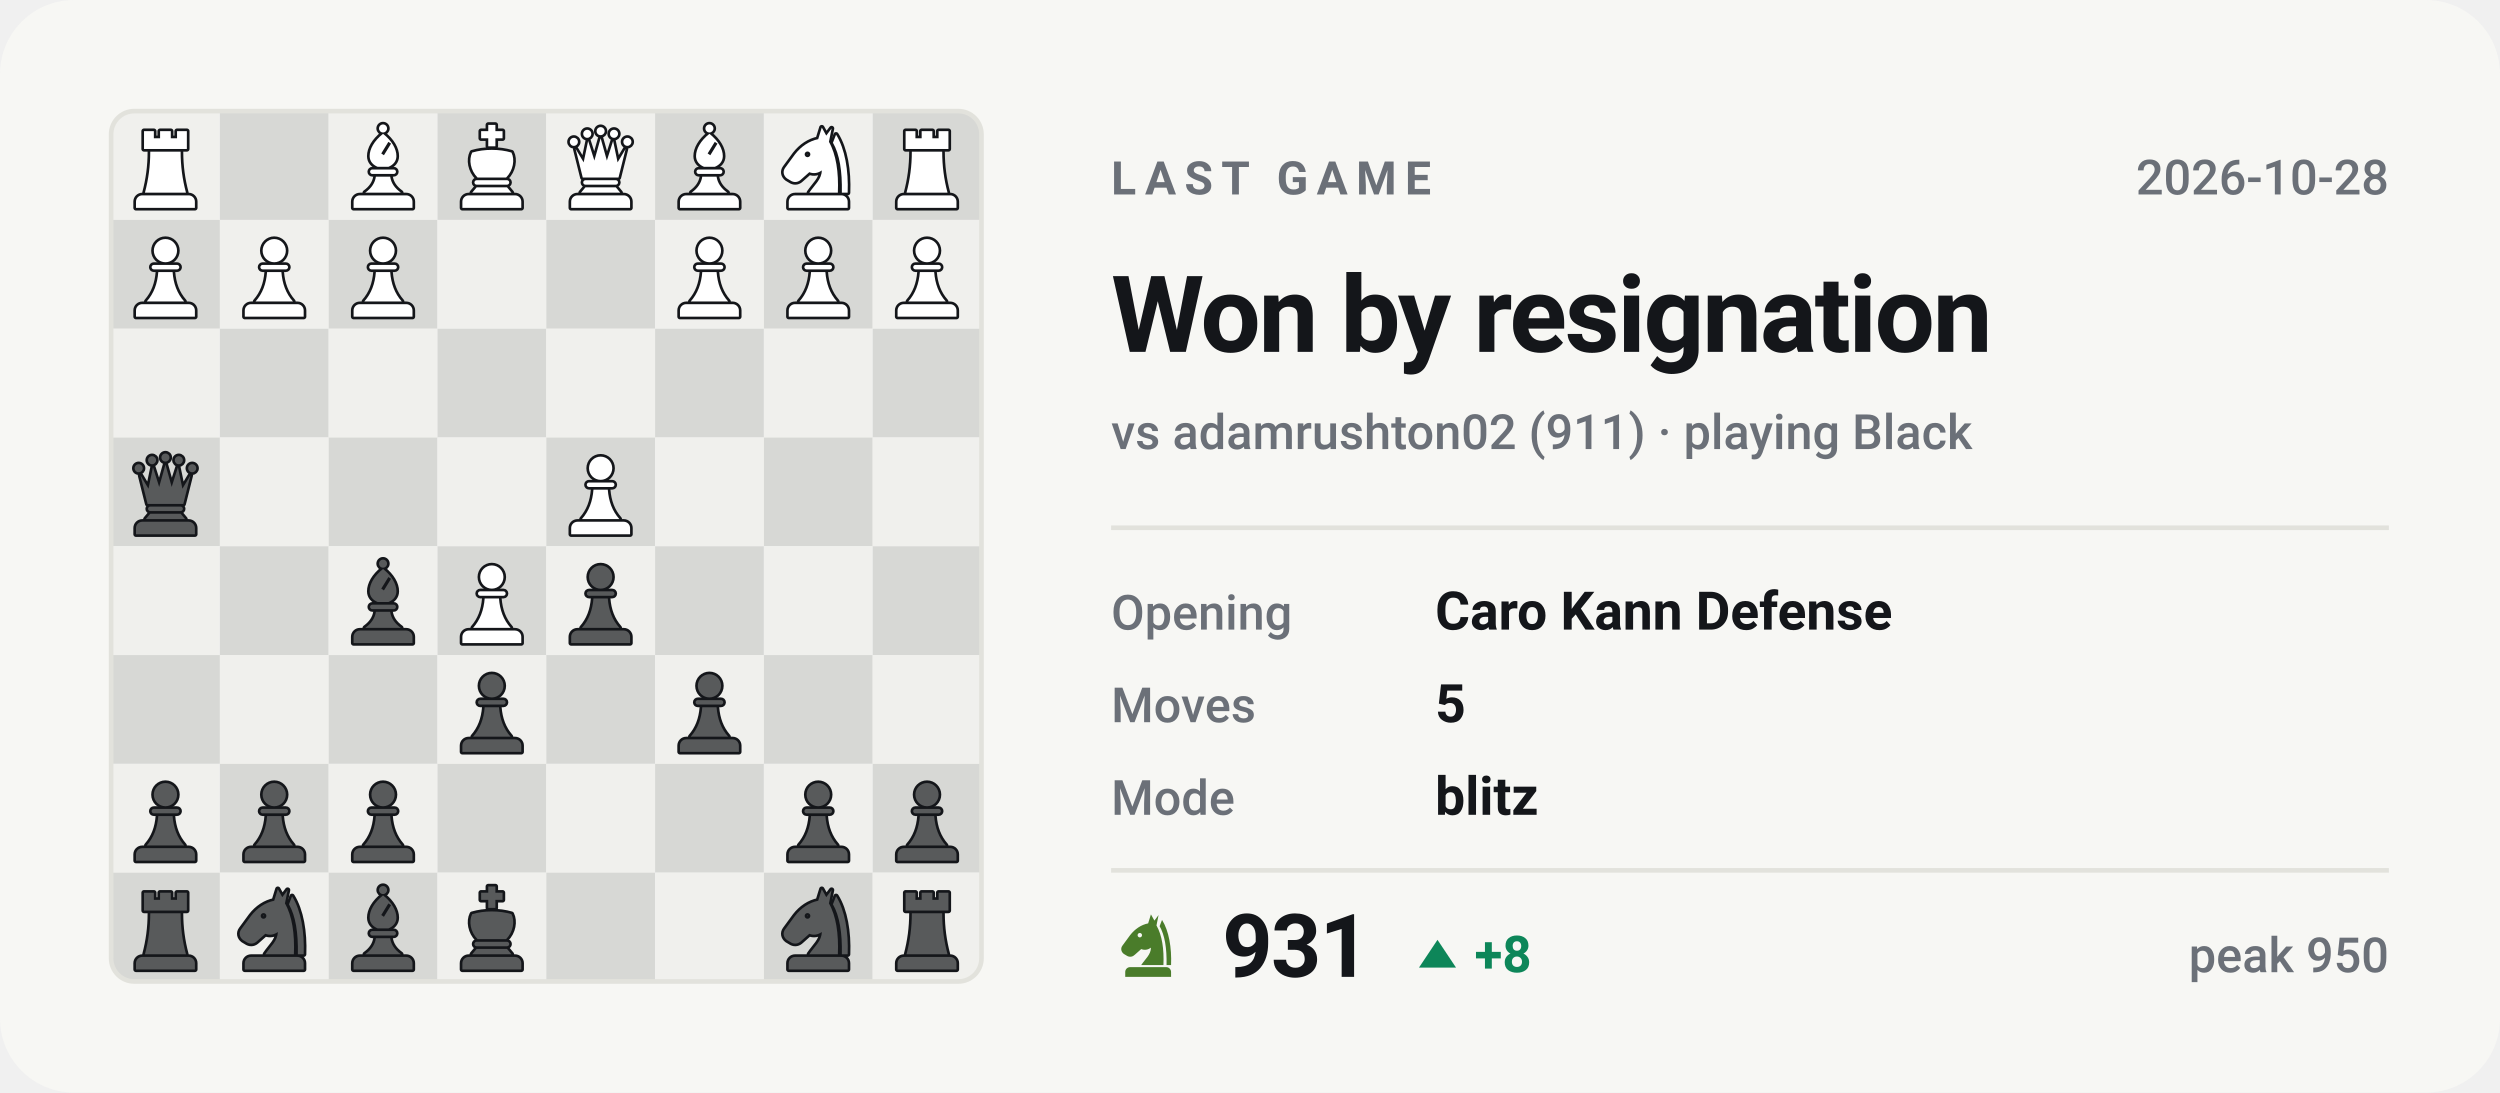
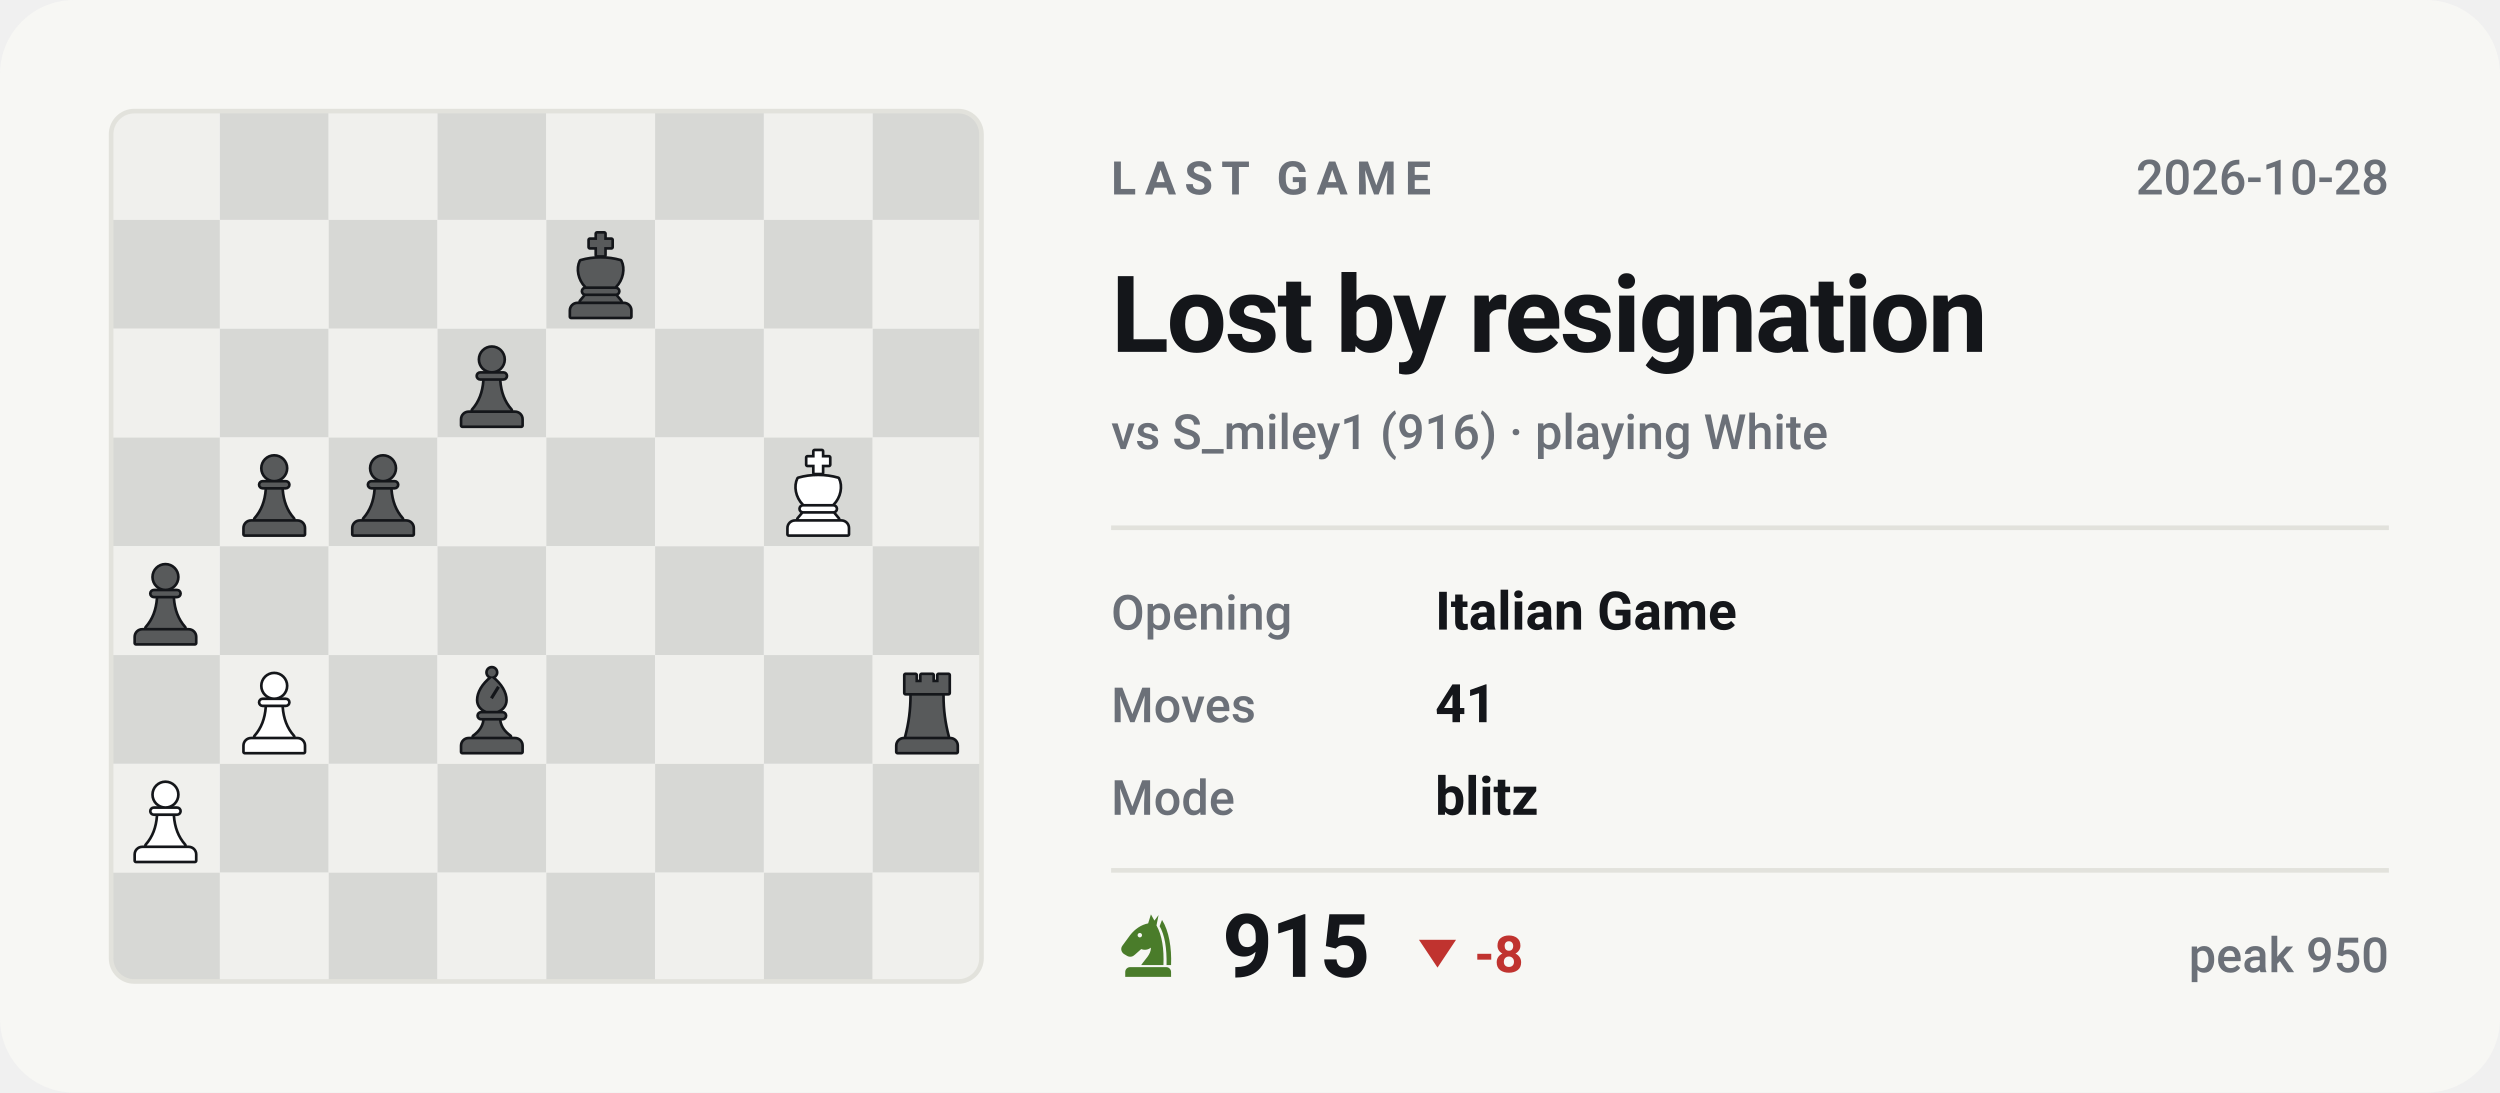
- <svg xmlns="http://www.w3.org/2000/svg" viewBox="0 0 540 236" width="540" height="236" role="img" aria-label="Last Chess.com game of bappozl: Won by resignation against adamrushton02">
+ <svg xmlns="http://www.w3.org/2000/svg" viewBox="0 0 540 236" width="540" height="236" role="img" aria-label="Last Chess.com game of bappozl: Lost by resignation against S_miley1">
  <style>svg{font-family:-apple-system,BlinkMacSystemFont,'Segoe UI',Roboto,'Helvetica Neue',Arial,sans-serif}text{fill:#14161a;white-space:pre}.bg{fill:#f7f7f4}.acc{fill:#4a7c2a}.win{fill:#0d8659}.draw{fill:#7c7f85}.loss{fill:#c0332f}.lbl{font-size:10px;font-weight:600;letter-spacing:.18em;fill:#6b7078}.cap{font-size:10.5px;font-weight:500;fill:#6b7078}.num{font-family:-apple-system,BlinkMacSystemFont,'Segoe UI',Roboto,'Helvetica Neue',Arial,sans-serif;font-weight:700;letter-spacing:-.02em}.tick{font-size:9px;font-weight:500;fill:#6b7078;opacity:.75}.dl{font-size:10px;font-weight:600}.rule{stroke:#e2e2dc;stroke-width:1;fill:none}.grid{stroke:#e2e2dc;stroke-width:1;fill:none;opacity:.7}.ln{fill:none;stroke:#4a7c2a;stroke-width:2;stroke-linecap:round;stroke-linejoin:round}.ring{stroke:#f7f7f4;stroke-width:2}.hollow{fill:none;stroke-width:1.5}.sq{fill:#14161a;opacity:.035}</style>
  <rect class="bg" width="540" height="236" rx="16" />
  <clipPath id="bd">
    <rect x="24" y="24" width="188" height="188" rx="5" />
  </clipPath>
  <g clip-path="url(#bd)">
    <rect x="24.0" y="24.0" width="23.5" height="23.5" fill="#f0f0ed" />
    <rect x="47.5" y="24.0" width="23.5" height="23.5" fill="#d7d8d5" />
    <rect x="71.0" y="24.0" width="23.5" height="23.5" fill="#f0f0ed" />
    <rect x="94.5" y="24.0" width="23.5" height="23.5" fill="#d7d8d5" />
    <rect x="118.0" y="24.0" width="23.5" height="23.5" fill="#f0f0ed" />
    <rect x="141.5" y="24.0" width="23.5" height="23.5" fill="#d7d8d5" />
    <rect x="165.0" y="24.0" width="23.5" height="23.5" fill="#f0f0ed" />
    <rect x="188.5" y="24.0" width="23.5" height="23.5" fill="#d7d8d5" />
    <rect x="24.0" y="47.5" width="23.5" height="23.5" fill="#d7d8d5" />
    <rect x="47.5" y="47.5" width="23.5" height="23.5" fill="#f0f0ed" />
    <rect x="71.0" y="47.5" width="23.5" height="23.5" fill="#d7d8d5" />
    <rect x="94.5" y="47.5" width="23.5" height="23.5" fill="#f0f0ed" />
    <rect x="118.0" y="47.5" width="23.5" height="23.5" fill="#d7d8d5" />
    <rect x="141.5" y="47.5" width="23.5" height="23.5" fill="#f0f0ed" />
    <rect x="165.0" y="47.5" width="23.5" height="23.5" fill="#d7d8d5" />
    <rect x="188.5" y="47.5" width="23.5" height="23.5" fill="#f0f0ed" />
    <rect x="24.0" y="71.0" width="23.5" height="23.5" fill="#f0f0ed" />
    <rect x="47.5" y="71.0" width="23.5" height="23.5" fill="#d7d8d5" />
    <rect x="71.0" y="71.0" width="23.5" height="23.5" fill="#f0f0ed" />
    <rect x="94.5" y="71.0" width="23.5" height="23.5" fill="#d7d8d5" />
    <rect x="118.0" y="71.0" width="23.5" height="23.5" fill="#f0f0ed" />
    <rect x="141.5" y="71.0" width="23.5" height="23.5" fill="#d7d8d5" />
    <rect x="165.0" y="71.0" width="23.5" height="23.5" fill="#f0f0ed" />
    <rect x="188.5" y="71.0" width="23.5" height="23.5" fill="#d7d8d5" />
    <rect x="24.0" y="94.5" width="23.5" height="23.5" fill="#d7d8d5" />
    <rect x="47.5" y="94.5" width="23.5" height="23.5" fill="#f0f0ed" />
    <rect x="71.0" y="94.5" width="23.5" height="23.5" fill="#d7d8d5" />
    <rect x="94.5" y="94.5" width="23.5" height="23.5" fill="#f0f0ed" />
    <rect x="118.0" y="94.5" width="23.5" height="23.5" fill="#d7d8d5" />
    <rect x="141.5" y="94.5" width="23.5" height="23.5" fill="#f0f0ed" />
    <rect x="165.0" y="94.5" width="23.5" height="23.5" fill="#d7d8d5" />
    <rect x="188.5" y="94.5" width="23.5" height="23.5" fill="#f0f0ed" />
    <rect x="24.0" y="118.0" width="23.5" height="23.5" fill="#f0f0ed" />
    <rect x="47.5" y="118.0" width="23.5" height="23.5" fill="#d7d8d5" />
    <rect x="71.0" y="118.0" width="23.5" height="23.5" fill="#f0f0ed" />
    <rect x="94.5" y="118.0" width="23.5" height="23.5" fill="#d7d8d5" />
    <rect x="118.0" y="118.0" width="23.5" height="23.5" fill="#f0f0ed" />
    <rect x="141.5" y="118.0" width="23.5" height="23.5" fill="#d7d8d5" />
    <rect x="165.0" y="118.0" width="23.5" height="23.5" fill="#f0f0ed" />
    <rect x="188.5" y="118.0" width="23.5" height="23.5" fill="#d7d8d5" />
    <rect x="24.0" y="141.5" width="23.5" height="23.5" fill="#d7d8d5" />
    <rect x="47.5" y="141.5" width="23.5" height="23.5" fill="#f0f0ed" />
    <rect x="71.0" y="141.5" width="23.5" height="23.5" fill="#d7d8d5" />
    <rect x="94.5" y="141.5" width="23.5" height="23.5" fill="#f0f0ed" />
    <rect x="118.0" y="141.5" width="23.5" height="23.5" fill="#d7d8d5" />
    <rect x="141.5" y="141.5" width="23.5" height="23.5" fill="#f0f0ed" />
    <rect x="165.0" y="141.5" width="23.5" height="23.5" fill="#d7d8d5" />
    <rect x="188.5" y="141.5" width="23.5" height="23.5" fill="#f0f0ed" />
    <rect x="24.0" y="165.0" width="23.5" height="23.5" fill="#f0f0ed" />
    <rect x="47.5" y="165.0" width="23.5" height="23.5" fill="#d7d8d5" />
    <rect x="71.0" y="165.0" width="23.5" height="23.5" fill="#f0f0ed" />
    <rect x="94.5" y="165.0" width="23.5" height="23.5" fill="#d7d8d5" />
    <rect x="118.0" y="165.0" width="23.5" height="23.5" fill="#f0f0ed" />
    <rect x="141.5" y="165.0" width="23.5" height="23.5" fill="#d7d8d5" />
    <rect x="165.0" y="165.0" width="23.5" height="23.5" fill="#f0f0ed" />
    <rect x="188.5" y="165.0" width="23.5" height="23.5" fill="#d7d8d5" />
    <rect x="24.0" y="188.5" width="23.5" height="23.5" fill="#d7d8d5" />
    <rect x="47.5" y="188.5" width="23.5" height="23.5" fill="#f0f0ed" />
    <rect x="71.0" y="188.5" width="23.5" height="23.5" fill="#d7d8d5" />
    <rect x="94.5" y="188.5" width="23.5" height="23.5" fill="#f0f0ed" />
    <rect x="118.0" y="188.5" width="23.5" height="23.5" fill="#d7d8d5" />
    <rect x="141.5" y="188.5" width="23.5" height="23.5" fill="#f0f0ed" />
    <rect x="165.0" y="188.5" width="23.5" height="23.5" fill="#d7d8d5" />
    <rect x="188.5" y="188.5" width="23.5" height="23.5" fill="#f0f0ed" />
  </g>
-   <g transform="translate(190.6,190.9) scale(0.1927)">
-     <g fill="#14161a" stroke="#14161a" stroke-width="6" stroke-linejoin="round">
-       <path d="M26 10h11v8h7v-8h12v8h7v-8h11v20H26z" />
-       <path d="M33 33h34c0 16 2 31 6 46H27c4-15 6-30 6-46z" />
-       <path d="M24 82h52a7 7 0 0 1 7 7v7H17v-7a7 7 0 0 1 7-7z" />
-     </g>
-     <g fill="#585a5b">
-       <path d="M26 10h11v8h7v-8h12v8h7v-8h11v20H26z" />
-       <path d="M33 33h34c0 16 2 31 6 46H27c4-15 6-30 6-46z" />
-       <path d="M24 82h52a7 7 0 0 1 7 7v7H17v-7a7 7 0 0 1 7-7z" />
-     </g>
-   </g>
-   <g transform="translate(167.1,190.9) scale(0.1927)">
-     <g fill="#14161a" stroke="#14161a" stroke-width="6" stroke-linejoin="round">
-       <path fill-rule="evenodd" d="M54 6L50 19C40 21 31 27 24 36L13 51C10 55 11 60 15 63L20 66C24 68 28 67 31 64L40 56C45 58 50 57 54 54C54 64 46 70 40 79H72C73 56 70 36 62 22L65 7L59 15zM41.2 36a3.2 3.2 0 1 0-6.4 0 3.2 3.2 0 1 0 6.4 0z" />
-       <path d="M70 14C80 30 84 54 83 79H76.5C77 55 74 36 66.5 23z" />
-       <path d="M24 82h52a7 7 0 0 1 7 7v7H17v-7a7 7 0 0 1 7-7z" />
-     </g>
-     <g fill="#585a5b">
-       <path fill-rule="evenodd" d="M54 6L50 19C40 21 31 27 24 36L13 51C10 55 11 60 15 63L20 66C24 68 28 67 31 64L40 56C45 58 50 57 54 54C54 64 46 70 40 79H72C73 56 70 36 62 22L65 7L59 15zM41.2 36a3.2 3.2 0 1 0-6.4 0 3.2 3.2 0 1 0 6.4 0z" />
-       <path d="M70 14C80 30 84 54 83 79H76.5C77 55 74 36 66.5 23z" />
-       <path d="M24 82h52a7 7 0 0 1 7 7v7H17v-7a7 7 0 0 1 7-7z" />
-     </g>
-   </g>
-   <g transform="translate(96.6,190.9) scale(0.1927)">
-     <g fill="#14161a" stroke="#14161a" stroke-width="6" stroke-linejoin="round">
-       <path d="M46 3h8v7h8v8h-8v9h-8v-9h-8v-8h8z" />
-       <path d="M28 34c7-2 14-3 22-3s15 1 22 3c4 8 2 20-6 28H34c-8-8-10-20-6-28z" />
-       <path d="M33 65h34a2.5 2.5 0 0 1 0 5H33a2.5 2.5 0 0 1 0-5z" />
-       <path d="M33 73h34l5 6H28z" />
-       <path d="M24 82h52a7 7 0 0 1 7 7v7H17v-7a7 7 0 0 1 7-7z" />
-     </g>
-     <g fill="#585a5b">
-       <path d="M46 3h8v7h8v8h-8v9h-8v-9h-8v-8h8z" />
-       <path d="M28 34c7-2 14-3 22-3s15 1 22 3c4 8 2 20-6 28H34c-8-8-10-20-6-28z" />
-       <path d="M33 65h34a2.5 2.5 0 0 1 0 5H33a2.5 2.5 0 0 1 0-5z" />
-       <path d="M33 73h34l5 6H28z" />
-       <path d="M24 82h52a7 7 0 0 1 7 7v7H17v-7a7 7 0 0 1 7-7z" />
-     </g>
-   </g>
-   <g transform="translate(73.1,190.9) scale(0.1927)">
+   <g transform="translate(120.1,49.9) scale(0.1927)">
+     <g fill="#14161a" stroke="#14161a" stroke-width="6" stroke-linejoin="round">
+       <path d="M46 3h8v7h8v8h-8v9h-8v-9h-8v-8h8z" />
+       <path d="M28 34c7-2 14-3 22-3s15 1 22 3c4 8 2 20-6 28H34c-8-8-10-20-6-28z" />
+       <path d="M33 65h34a2.5 2.5 0 0 1 0 5H33a2.5 2.5 0 0 1 0-5z" />
+       <path d="M33 73h34l5 6H28z" />
+       <path d="M24 82h52a7 7 0 0 1 7 7v7H17v-7a7 7 0 0 1 7-7z" />
+     </g>
+     <g fill="#585a5b">
+       <path d="M46 3h8v7h8v8h-8v9h-8v-9h-8v-8h8z" />
+       <path d="M28 34c7-2 14-3 22-3s15 1 22 3c4 8 2 20-6 28H34c-8-8-10-20-6-28z" />
+       <path d="M33 65h34a2.5 2.5 0 0 1 0 5H33a2.5 2.5 0 0 1 0-5z" />
+       <path d="M33 73h34l5 6H28z" />
+       <path d="M24 82h52a7 7 0 0 1 7 7v7H17v-7a7 7 0 0 1 7-7z" />
+     </g>
+   </g>
+   <g transform="translate(96.6,73.4) scale(0.1927)">
+     <g fill="#14161a" stroke="#14161a" stroke-width="6" stroke-linejoin="round">
+       <circle cx="50" cy="22" r="13" />
+       <path d="M37 38h26a2.5 2.5 0 0 1 0 5H37a2.5 2.5 0 0 1 0-5z" />
+       <path d="M42 46h16c1 13 5 24 13 33H29c8-9 12-20 13-33z" />
+       <path d="M24 82h52a7 7 0 0 1 7 7v7H17v-7a7 7 0 0 1 7-7z" />
+     </g>
+     <g fill="#585a5b">
+       <circle cx="50" cy="22" r="13" />
+       <path d="M37 38h26a2.5 2.5 0 0 1 0 5H37a2.5 2.5 0 0 1 0-5z" />
+       <path d="M42 46h16c1 13 5 24 13 33H29c8-9 12-20 13-33z" />
+       <path d="M24 82h52a7 7 0 0 1 7 7v7H17v-7a7 7 0 0 1 7-7z" />
+     </g>
+   </g>
+   <g transform="translate(49.6,96.9) scale(0.1927)">
+     <g fill="#14161a" stroke="#14161a" stroke-width="6" stroke-linejoin="round">
+       <circle cx="50" cy="22" r="13" />
+       <path d="M37 38h26a2.5 2.5 0 0 1 0 5H37a2.5 2.5 0 0 1 0-5z" />
+       <path d="M42 46h16c1 13 5 24 13 33H29c8-9 12-20 13-33z" />
+       <path d="M24 82h52a7 7 0 0 1 7 7v7H17v-7a7 7 0 0 1 7-7z" />
+     </g>
+     <g fill="#585a5b">
+       <circle cx="50" cy="22" r="13" />
+       <path d="M37 38h26a2.5 2.5 0 0 1 0 5H37a2.5 2.5 0 0 1 0-5z" />
+       <path d="M42 46h16c1 13 5 24 13 33H29c8-9 12-20 13-33z" />
+       <path d="M24 82h52a7 7 0 0 1 7 7v7H17v-7a7 7 0 0 1 7-7z" />
+     </g>
+   </g>
+   <g transform="translate(73.1,96.9) scale(0.1927)">
+     <g fill="#14161a" stroke="#14161a" stroke-width="6" stroke-linejoin="round">
+       <circle cx="50" cy="22" r="13" />
+       <path d="M37 38h26a2.5 2.5 0 0 1 0 5H37a2.5 2.5 0 0 1 0-5z" />
+       <path d="M42 46h16c1 13 5 24 13 33H29c8-9 12-20 13-33z" />
+       <path d="M24 82h52a7 7 0 0 1 7 7v7H17v-7a7 7 0 0 1 7-7z" />
+     </g>
+     <g fill="#585a5b">
+       <circle cx="50" cy="22" r="13" />
+       <path d="M37 38h26a2.5 2.5 0 0 1 0 5H37a2.5 2.5 0 0 1 0-5z" />
+       <path d="M42 46h16c1 13 5 24 13 33H29c8-9 12-20 13-33z" />
+       <path d="M24 82h52a7 7 0 0 1 7 7v7H17v-7a7 7 0 0 1 7-7z" />
+     </g>
+   </g>
+   <g transform="translate(167.1,96.9) scale(0.1927)">
+     <g fill="#14161a" stroke="#14161a" stroke-width="6" stroke-linejoin="round">
+       <path d="M46 3h8v7h8v8h-8v9h-8v-9h-8v-8h8z" />
+       <path d="M28 34c7-2 14-3 22-3s15 1 22 3c4 8 2 20-6 28H34c-8-8-10-20-6-28z" />
+       <path d="M33 65h34a2.5 2.5 0 0 1 0 5H33a2.5 2.5 0 0 1 0-5z" />
+       <path d="M33 73h34l5 6H28z" />
+       <path d="M24 82h52a7 7 0 0 1 7 7v7H17v-7a7 7 0 0 1 7-7z" />
+     </g>
+     <g fill="#ffffff">
+       <path d="M46 3h8v7h8v8h-8v9h-8v-9h-8v-8h8z" />
+       <path d="M28 34c7-2 14-3 22-3s15 1 22 3c4 8 2 20-6 28H34c-8-8-10-20-6-28z" />
+       <path d="M33 65h34a2.5 2.5 0 0 1 0 5H33a2.5 2.5 0 0 1 0-5z" />
+       <path d="M33 73h34l5 6H28z" />
+       <path d="M24 82h52a7 7 0 0 1 7 7v7H17v-7a7 7 0 0 1 7-7z" />
+     </g>
+   </g>
+   <g transform="translate(26.1,120.4) scale(0.1927)">
+     <g fill="#14161a" stroke="#14161a" stroke-width="6" stroke-linejoin="round">
+       <circle cx="50" cy="22" r="13" />
+       <path d="M37 38h26a2.5 2.5 0 0 1 0 5H37a2.5 2.5 0 0 1 0-5z" />
+       <path d="M42 46h16c1 13 5 24 13 33H29c8-9 12-20 13-33z" />
+       <path d="M24 82h52a7 7 0 0 1 7 7v7H17v-7a7 7 0 0 1 7-7z" />
+     </g>
+     <g fill="#585a5b">
+       <circle cx="50" cy="22" r="13" />
+       <path d="M37 38h26a2.5 2.5 0 0 1 0 5H37a2.5 2.5 0 0 1 0-5z" />
+       <path d="M42 46h16c1 13 5 24 13 33H29c8-9 12-20 13-33z" />
+       <path d="M24 82h52a7 7 0 0 1 7 7v7H17v-7a7 7 0 0 1 7-7z" />
+     </g>
+   </g>
+   <g transform="translate(49.6,143.9) scale(0.1927)">
+     <g fill="#14161a" stroke="#14161a" stroke-width="6" stroke-linejoin="round">
+       <circle cx="50" cy="22" r="13" />
+       <path d="M37 38h26a2.5 2.5 0 0 1 0 5H37a2.5 2.5 0 0 1 0-5z" />
+       <path d="M42 46h16c1 13 5 24 13 33H29c8-9 12-20 13-33z" />
+       <path d="M24 82h52a7 7 0 0 1 7 7v7H17v-7a7 7 0 0 1 7-7z" />
+     </g>
+     <g fill="#ffffff">
+       <circle cx="50" cy="22" r="13" />
+       <path d="M37 38h26a2.5 2.5 0 0 1 0 5H37a2.5 2.5 0 0 1 0-5z" />
+       <path d="M42 46h16c1 13 5 24 13 33H29c8-9 12-20 13-33z" />
+       <path d="M24 82h52a7 7 0 0 1 7 7v7H17v-7a7 7 0 0 1 7-7z" />
+     </g>
+   </g>
+   <g transform="translate(96.6,143.9) scale(0.1927)">
    <g fill="#14161a" stroke="#14161a" stroke-width="6" stroke-linejoin="round">
      <circle cx="50" cy="7" r="4.5" />
      <path fill-rule="evenodd" d="M50 13C60 21 65 30 65 38c0 6-4 10-9 12H44c-5-2-9-6-9-12 0-8 5-17 15-25zM56 22l3 2-8 13-3-2z" />
      <path d="M38 53h24a2.5 2.5 0 0 1 0 5H38a2.5 2.5 0 0 1 0-5z" />
      <path d="M42 61h16c1 7 5 13 12 18H30c7-5 11-11 12-18z" />
      <path d="M24 82h52a7 7 0 0 1 7 7v7H17v-7a7 7 0 0 1 7-7z" />
    </g>
    <g fill="#585a5b">
      <circle cx="50" cy="7" r="4.5" />
      <path fill-rule="evenodd" d="M50 13C60 21 65 30 65 38c0 6-4 10-9 12H44c-5-2-9-6-9-12 0-8 5-17 15-25zM56 22l3 2-8 13-3-2z" />
      <path d="M38 53h24a2.5 2.5 0 0 1 0 5H38a2.5 2.5 0 0 1 0-5z" />
      <path d="M42 61h16c1 7 5 13 12 18H30c7-5 11-11 12-18z" />
      <path d="M24 82h52a7 7 0 0 1 7 7v7H17v-7a7 7 0 0 1 7-7z" />
    </g>
  </g>
-   <g transform="translate(49.6,190.9) scale(0.1927)">
-     <g fill="#14161a" stroke="#14161a" stroke-width="6" stroke-linejoin="round">
-       <path fill-rule="evenodd" d="M54 6L50 19C40 21 31 27 24 36L13 51C10 55 11 60 15 63L20 66C24 68 28 67 31 64L40 56C45 58 50 57 54 54C54 64 46 70 40 79H72C73 56 70 36 62 22L65 7L59 15zM41.2 36a3.2 3.2 0 1 0-6.4 0 3.2 3.2 0 1 0 6.4 0z" />
-       <path d="M70 14C80 30 84 54 83 79H76.5C77 55 74 36 66.5 23z" />
-       <path d="M24 82h52a7 7 0 0 1 7 7v7H17v-7a7 7 0 0 1 7-7z" />
-     </g>
-     <g fill="#585a5b">
-       <path fill-rule="evenodd" d="M54 6L50 19C40 21 31 27 24 36L13 51C10 55 11 60 15 63L20 66C24 68 28 67 31 64L40 56C45 58 50 57 54 54C54 64 46 70 40 79H72C73 56 70 36 62 22L65 7L59 15zM41.2 36a3.2 3.2 0 1 0-6.4 0 3.2 3.2 0 1 0 6.4 0z" />
-       <path d="M70 14C80 30 84 54 83 79H76.5C77 55 74 36 66.5 23z" />
-       <path d="M24 82h52a7 7 0 0 1 7 7v7H17v-7a7 7 0 0 1 7-7z" />
-     </g>
-   </g>
-   <g transform="translate(26.1,190.9) scale(0.1927)">
+   <g transform="translate(190.6,143.9) scale(0.1927)">
    <g fill="#14161a" stroke="#14161a" stroke-width="6" stroke-linejoin="round">
      <path d="M26 10h11v8h7v-8h12v8h7v-8h11v20H26z" />
      <path d="M33 33h34c0 16 2 31 6 46H27c4-15 6-30 6-46z" />
      <path d="M24 82h52a7 7 0 0 1 7 7v7H17v-7a7 7 0 0 1 7-7z" />
    </g>
    <g fill="#585a5b">
      <path d="M26 10h11v8h7v-8h12v8h7v-8h11v20H26z" />
      <path d="M33 33h34c0 16 2 31 6 46H27c4-15 6-30 6-46z" />
      <path d="M24 82h52a7 7 0 0 1 7 7v7H17v-7a7 7 0 0 1 7-7z" />
    </g>
  </g>
-   <g transform="translate(190.6,167.4) scale(0.1927)">
-     <g fill="#14161a" stroke="#14161a" stroke-width="6" stroke-linejoin="round">
-       <circle cx="50" cy="22" r="13" />
-       <path d="M37 38h26a2.5 2.5 0 0 1 0 5H37a2.5 2.5 0 0 1 0-5z" />
-       <path d="M42 46h16c1 13 5 24 13 33H29c8-9 12-20 13-33z" />
-       <path d="M24 82h52a7 7 0 0 1 7 7v7H17v-7a7 7 0 0 1 7-7z" />
-     </g>
-     <g fill="#585a5b">
-       <circle cx="50" cy="22" r="13" />
-       <path d="M37 38h26a2.5 2.5 0 0 1 0 5H37a2.5 2.5 0 0 1 0-5z" />
-       <path d="M42 46h16c1 13 5 24 13 33H29c8-9 12-20 13-33z" />
-       <path d="M24 82h52a7 7 0 0 1 7 7v7H17v-7a7 7 0 0 1 7-7z" />
-     </g>
-   </g>
-   <g transform="translate(167.1,167.4) scale(0.1927)">
-     <g fill="#14161a" stroke="#14161a" stroke-width="6" stroke-linejoin="round">
-       <circle cx="50" cy="22" r="13" />
-       <path d="M37 38h26a2.5 2.5 0 0 1 0 5H37a2.5 2.5 0 0 1 0-5z" />
-       <path d="M42 46h16c1 13 5 24 13 33H29c8-9 12-20 13-33z" />
-       <path d="M24 82h52a7 7 0 0 1 7 7v7H17v-7a7 7 0 0 1 7-7z" />
-     </g>
-     <g fill="#585a5b">
-       <circle cx="50" cy="22" r="13" />
-       <path d="M37 38h26a2.5 2.5 0 0 1 0 5H37a2.5 2.5 0 0 1 0-5z" />
-       <path d="M42 46h16c1 13 5 24 13 33H29c8-9 12-20 13-33z" />
-       <path d="M24 82h52a7 7 0 0 1 7 7v7H17v-7a7 7 0 0 1 7-7z" />
-     </g>
-   </g>
-   <g transform="translate(73.1,167.4) scale(0.1927)">
-     <g fill="#14161a" stroke="#14161a" stroke-width="6" stroke-linejoin="round">
-       <circle cx="50" cy="22" r="13" />
-       <path d="M37 38h26a2.5 2.5 0 0 1 0 5H37a2.5 2.5 0 0 1 0-5z" />
-       <path d="M42 46h16c1 13 5 24 13 33H29c8-9 12-20 13-33z" />
-       <path d="M24 82h52a7 7 0 0 1 7 7v7H17v-7a7 7 0 0 1 7-7z" />
-     </g>
-     <g fill="#585a5b">
-       <circle cx="50" cy="22" r="13" />
-       <path d="M37 38h26a2.5 2.5 0 0 1 0 5H37a2.5 2.5 0 0 1 0-5z" />
-       <path d="M42 46h16c1 13 5 24 13 33H29c8-9 12-20 13-33z" />
-       <path d="M24 82h52a7 7 0 0 1 7 7v7H17v-7a7 7 0 0 1 7-7z" />
-     </g>
-   </g>
-   <g transform="translate(49.6,167.4) scale(0.1927)">
-     <g fill="#14161a" stroke="#14161a" stroke-width="6" stroke-linejoin="round">
-       <circle cx="50" cy="22" r="13" />
-       <path d="M37 38h26a2.5 2.5 0 0 1 0 5H37a2.5 2.5 0 0 1 0-5z" />
-       <path d="M42 46h16c1 13 5 24 13 33H29c8-9 12-20 13-33z" />
-       <path d="M24 82h52a7 7 0 0 1 7 7v7H17v-7a7 7 0 0 1 7-7z" />
-     </g>
-     <g fill="#585a5b">
-       <circle cx="50" cy="22" r="13" />
-       <path d="M37 38h26a2.5 2.5 0 0 1 0 5H37a2.5 2.5 0 0 1 0-5z" />
-       <path d="M42 46h16c1 13 5 24 13 33H29c8-9 12-20 13-33z" />
-       <path d="M24 82h52a7 7 0 0 1 7 7v7H17v-7a7 7 0 0 1 7-7z" />
-     </g>
-   </g>
  <g transform="translate(26.1,167.4) scale(0.1927)">
    <g fill="#14161a" stroke="#14161a" stroke-width="6" stroke-linejoin="round">
      <circle cx="50" cy="22" r="13" />
      <path d="M37 38h26a2.5 2.5 0 0 1 0 5H37a2.5 2.5 0 0 1 0-5z" />
      <path d="M42 46h16c1 13 5 24 13 33H29c8-9 12-20 13-33z" />
      <path d="M24 82h52a7 7 0 0 1 7 7v7H17v-7a7 7 0 0 1 7-7z" />
    </g>
-     <g fill="#585a5b">
-       <circle cx="50" cy="22" r="13" />
-       <path d="M37 38h26a2.5 2.5 0 0 1 0 5H37a2.5 2.5 0 0 1 0-5z" />
-       <path d="M42 46h16c1 13 5 24 13 33H29c8-9 12-20 13-33z" />
-       <path d="M24 82h52a7 7 0 0 1 7 7v7H17v-7a7 7 0 0 1 7-7z" />
-     </g>
-   </g>
-   <g transform="translate(143.6,143.9) scale(0.1927)">
-     <g fill="#14161a" stroke="#14161a" stroke-width="6" stroke-linejoin="round">
-       <circle cx="50" cy="22" r="13" />
-       <path d="M37 38h26a2.5 2.5 0 0 1 0 5H37a2.5 2.5 0 0 1 0-5z" />
-       <path d="M42 46h16c1 13 5 24 13 33H29c8-9 12-20 13-33z" />
-       <path d="M24 82h52a7 7 0 0 1 7 7v7H17v-7a7 7 0 0 1 7-7z" />
-     </g>
-     <g fill="#585a5b">
-       <circle cx="50" cy="22" r="13" />
-       <path d="M37 38h26a2.5 2.5 0 0 1 0 5H37a2.5 2.5 0 0 1 0-5z" />
-       <path d="M42 46h16c1 13 5 24 13 33H29c8-9 12-20 13-33z" />
-       <path d="M24 82h52a7 7 0 0 1 7 7v7H17v-7a7 7 0 0 1 7-7z" />
-     </g>
-   </g>
-   <g transform="translate(96.6,143.9) scale(0.1927)">
-     <g fill="#14161a" stroke="#14161a" stroke-width="6" stroke-linejoin="round">
-       <circle cx="50" cy="22" r="13" />
-       <path d="M37 38h26a2.5 2.5 0 0 1 0 5H37a2.5 2.5 0 0 1 0-5z" />
-       <path d="M42 46h16c1 13 5 24 13 33H29c8-9 12-20 13-33z" />
-       <path d="M24 82h52a7 7 0 0 1 7 7v7H17v-7a7 7 0 0 1 7-7z" />
-     </g>
-     <g fill="#585a5b">
-       <circle cx="50" cy="22" r="13" />
-       <path d="M37 38h26a2.5 2.5 0 0 1 0 5H37a2.5 2.5 0 0 1 0-5z" />
-       <path d="M42 46h16c1 13 5 24 13 33H29c8-9 12-20 13-33z" />
-       <path d="M24 82h52a7 7 0 0 1 7 7v7H17v-7a7 7 0 0 1 7-7z" />
-     </g>
-   </g>
-   <g transform="translate(120.1,120.4) scale(0.1927)">
-     <g fill="#14161a" stroke="#14161a" stroke-width="6" stroke-linejoin="round">
-       <circle cx="50" cy="22" r="13" />
-       <path d="M37 38h26a2.5 2.5 0 0 1 0 5H37a2.5 2.5 0 0 1 0-5z" />
-       <path d="M42 46h16c1 13 5 24 13 33H29c8-9 12-20 13-33z" />
-       <path d="M24 82h52a7 7 0 0 1 7 7v7H17v-7a7 7 0 0 1 7-7z" />
-     </g>
-     <g fill="#585a5b">
-       <circle cx="50" cy="22" r="13" />
-       <path d="M37 38h26a2.5 2.5 0 0 1 0 5H37a2.5 2.5 0 0 1 0-5z" />
-       <path d="M42 46h16c1 13 5 24 13 33H29c8-9 12-20 13-33z" />
-       <path d="M24 82h52a7 7 0 0 1 7 7v7H17v-7a7 7 0 0 1 7-7z" />
-     </g>
-   </g>
-   <g transform="translate(96.6,120.4) scale(0.1927)">
-     <g fill="#14161a" stroke="#14161a" stroke-width="6" stroke-linejoin="round">
-       <circle cx="50" cy="22" r="13" />
-       <path d="M37 38h26a2.5 2.5 0 0 1 0 5H37a2.5 2.5 0 0 1 0-5z" />
-       <path d="M42 46h16c1 13 5 24 13 33H29c8-9 12-20 13-33z" />
-       <path d="M24 82h52a7 7 0 0 1 7 7v7H17v-7a7 7 0 0 1 7-7z" />
-     </g>
    <g fill="#ffffff">
      <circle cx="50" cy="22" r="13" />
      <path d="M37 38h26a2.5 2.5 0 0 1 0 5H37a2.5 2.5 0 0 1 0-5z" />
      <path d="M42 46h16c1 13 5 24 13 33H29c8-9 12-20 13-33z" />
-       <path d="M24 82h52a7 7 0 0 1 7 7v7H17v-7a7 7 0 0 1 7-7z" />
-     </g>
-   </g>
-   <g transform="translate(73.1,120.4) scale(0.1927)">
-     <g fill="#14161a" stroke="#14161a" stroke-width="6" stroke-linejoin="round">
-       <circle cx="50" cy="7" r="4.5" />
-       <path fill-rule="evenodd" d="M50 13C60 21 65 30 65 38c0 6-4 10-9 12H44c-5-2-9-6-9-12 0-8 5-17 15-25zM56 22l3 2-8 13-3-2z" />
-       <path d="M38 53h24a2.5 2.5 0 0 1 0 5H38a2.5 2.5 0 0 1 0-5z" />
-       <path d="M42 61h16c1 7 5 13 12 18H30c7-5 11-11 12-18z" />
-       <path d="M24 82h52a7 7 0 0 1 7 7v7H17v-7a7 7 0 0 1 7-7z" />
-     </g>
-     <g fill="#585a5b">
-       <circle cx="50" cy="7" r="4.5" />
-       <path fill-rule="evenodd" d="M50 13C60 21 65 30 65 38c0 6-4 10-9 12H44c-5-2-9-6-9-12 0-8 5-17 15-25zM56 22l3 2-8 13-3-2z" />
-       <path d="M38 53h24a2.5 2.5 0 0 1 0 5H38a2.5 2.5 0 0 1 0-5z" />
-       <path d="M42 61h16c1 7 5 13 12 18H30c7-5 11-11 12-18z" />
-       <path d="M24 82h52a7 7 0 0 1 7 7v7H17v-7a7 7 0 0 1 7-7z" />
-     </g>
-   </g>
-   <g transform="translate(120.1,96.9) scale(0.1927)">
-     <g fill="#14161a" stroke="#14161a" stroke-width="6" stroke-linejoin="round">
-       <circle cx="50" cy="22" r="13" />
-       <path d="M37 38h26a2.5 2.5 0 0 1 0 5H37a2.5 2.5 0 0 1 0-5z" />
-       <path d="M42 46h16c1 13 5 24 13 33H29c8-9 12-20 13-33z" />
-       <path d="M24 82h52a7 7 0 0 1 7 7v7H17v-7a7 7 0 0 1 7-7z" />
-     </g>
-     <g fill="#ffffff">
-       <circle cx="50" cy="22" r="13" />
-       <path d="M37 38h26a2.5 2.5 0 0 1 0 5H37a2.5 2.5 0 0 1 0-5z" />
-       <path d="M42 46h16c1 13 5 24 13 33H29c8-9 12-20 13-33z" />
-       <path d="M24 82h52a7 7 0 0 1 7 7v7H17v-7a7 7 0 0 1 7-7z" />
-     </g>
-   </g>
-   <g transform="translate(26.1,96.9) scale(0.1927)">
-     <g fill="#14161a" stroke="#14161a" stroke-width="6" stroke-linejoin="round">
-       <circle cx="20" cy="22" r="4.5" />
-       <circle cx="35" cy="13" r="4.5" />
-       <circle cx="50" cy="10" r="4.5" />
-       <circle cx="65" cy="13" r="4.5" />
-       <circle cx="80" cy="22" r="4.5" />
-       <path d="M30 62L22 30L31 45L36 21L43 43L50 18L57 43L64 21L69 45L78 30L70 62z" />
-       <path d="M33 65h34a2.5 2.5 0 0 1 0 5H33a2.5 2.5 0 0 1 0-5z" />
-       <path d="M33 73h34l5 6H28z" />
-       <path d="M24 82h52a7 7 0 0 1 7 7v7H17v-7a7 7 0 0 1 7-7z" />
-     </g>
-     <g fill="#585a5b">
-       <circle cx="20" cy="22" r="4.5" />
-       <circle cx="35" cy="13" r="4.5" />
-       <circle cx="50" cy="10" r="4.5" />
-       <circle cx="65" cy="13" r="4.5" />
-       <circle cx="80" cy="22" r="4.5" />
-       <path d="M30 62L22 30L31 45L36 21L43 43L50 18L57 43L64 21L69 45L78 30L70 62z" />
-       <path d="M33 65h34a2.5 2.5 0 0 1 0 5H33a2.5 2.5 0 0 1 0-5z" />
-       <path d="M33 73h34l5 6H28z" />
-       <path d="M24 82h52a7 7 0 0 1 7 7v7H17v-7a7 7 0 0 1 7-7z" />
-     </g>
-   </g>
-   <g transform="translate(190.6,49.9) scale(0.1927)">
-     <g fill="#14161a" stroke="#14161a" stroke-width="6" stroke-linejoin="round">
-       <circle cx="50" cy="22" r="13" />
-       <path d="M37 38h26a2.5 2.5 0 0 1 0 5H37a2.5 2.5 0 0 1 0-5z" />
-       <path d="M42 46h16c1 13 5 24 13 33H29c8-9 12-20 13-33z" />
-       <path d="M24 82h52a7 7 0 0 1 7 7v7H17v-7a7 7 0 0 1 7-7z" />
-     </g>
-     <g fill="#ffffff">
-       <circle cx="50" cy="22" r="13" />
-       <path d="M37 38h26a2.5 2.5 0 0 1 0 5H37a2.5 2.5 0 0 1 0-5z" />
-       <path d="M42 46h16c1 13 5 24 13 33H29c8-9 12-20 13-33z" />
-       <path d="M24 82h52a7 7 0 0 1 7 7v7H17v-7a7 7 0 0 1 7-7z" />
-     </g>
-   </g>
-   <g transform="translate(167.1,49.9) scale(0.1927)">
-     <g fill="#14161a" stroke="#14161a" stroke-width="6" stroke-linejoin="round">
-       <circle cx="50" cy="22" r="13" />
-       <path d="M37 38h26a2.5 2.5 0 0 1 0 5H37a2.5 2.5 0 0 1 0-5z" />
-       <path d="M42 46h16c1 13 5 24 13 33H29c8-9 12-20 13-33z" />
-       <path d="M24 82h52a7 7 0 0 1 7 7v7H17v-7a7 7 0 0 1 7-7z" />
-     </g>
-     <g fill="#ffffff">
-       <circle cx="50" cy="22" r="13" />
-       <path d="M37 38h26a2.5 2.5 0 0 1 0 5H37a2.5 2.5 0 0 1 0-5z" />
-       <path d="M42 46h16c1 13 5 24 13 33H29c8-9 12-20 13-33z" />
-       <path d="M24 82h52a7 7 0 0 1 7 7v7H17v-7a7 7 0 0 1 7-7z" />
-     </g>
-   </g>
-   <g transform="translate(143.6,49.9) scale(0.1927)">
-     <g fill="#14161a" stroke="#14161a" stroke-width="6" stroke-linejoin="round">
-       <circle cx="50" cy="22" r="13" />
-       <path d="M37 38h26a2.5 2.5 0 0 1 0 5H37a2.5 2.5 0 0 1 0-5z" />
-       <path d="M42 46h16c1 13 5 24 13 33H29c8-9 12-20 13-33z" />
-       <path d="M24 82h52a7 7 0 0 1 7 7v7H17v-7a7 7 0 0 1 7-7z" />
-     </g>
-     <g fill="#ffffff">
-       <circle cx="50" cy="22" r="13" />
-       <path d="M37 38h26a2.5 2.5 0 0 1 0 5H37a2.5 2.5 0 0 1 0-5z" />
-       <path d="M42 46h16c1 13 5 24 13 33H29c8-9 12-20 13-33z" />
-       <path d="M24 82h52a7 7 0 0 1 7 7v7H17v-7a7 7 0 0 1 7-7z" />
-     </g>
-   </g>
-   <g transform="translate(73.1,49.9) scale(0.1927)">
-     <g fill="#14161a" stroke="#14161a" stroke-width="6" stroke-linejoin="round">
-       <circle cx="50" cy="22" r="13" />
-       <path d="M37 38h26a2.5 2.5 0 0 1 0 5H37a2.5 2.5 0 0 1 0-5z" />
-       <path d="M42 46h16c1 13 5 24 13 33H29c8-9 12-20 13-33z" />
-       <path d="M24 82h52a7 7 0 0 1 7 7v7H17v-7a7 7 0 0 1 7-7z" />
-     </g>
-     <g fill="#ffffff">
-       <circle cx="50" cy="22" r="13" />
-       <path d="M37 38h26a2.5 2.5 0 0 1 0 5H37a2.5 2.5 0 0 1 0-5z" />
-       <path d="M42 46h16c1 13 5 24 13 33H29c8-9 12-20 13-33z" />
-       <path d="M24 82h52a7 7 0 0 1 7 7v7H17v-7a7 7 0 0 1 7-7z" />
-     </g>
-   </g>
-   <g transform="translate(49.6,49.9) scale(0.1927)">
-     <g fill="#14161a" stroke="#14161a" stroke-width="6" stroke-linejoin="round">
-       <circle cx="50" cy="22" r="13" />
-       <path d="M37 38h26a2.5 2.5 0 0 1 0 5H37a2.5 2.5 0 0 1 0-5z" />
-       <path d="M42 46h16c1 13 5 24 13 33H29c8-9 12-20 13-33z" />
-       <path d="M24 82h52a7 7 0 0 1 7 7v7H17v-7a7 7 0 0 1 7-7z" />
-     </g>
-     <g fill="#ffffff">
-       <circle cx="50" cy="22" r="13" />
-       <path d="M37 38h26a2.5 2.5 0 0 1 0 5H37a2.5 2.5 0 0 1 0-5z" />
-       <path d="M42 46h16c1 13 5 24 13 33H29c8-9 12-20 13-33z" />
-       <path d="M24 82h52a7 7 0 0 1 7 7v7H17v-7a7 7 0 0 1 7-7z" />
-     </g>
-   </g>
-   <g transform="translate(26.1,49.9) scale(0.1927)">
-     <g fill="#14161a" stroke="#14161a" stroke-width="6" stroke-linejoin="round">
-       <circle cx="50" cy="22" r="13" />
-       <path d="M37 38h26a2.5 2.5 0 0 1 0 5H37a2.5 2.5 0 0 1 0-5z" />
-       <path d="M42 46h16c1 13 5 24 13 33H29c8-9 12-20 13-33z" />
-       <path d="M24 82h52a7 7 0 0 1 7 7v7H17v-7a7 7 0 0 1 7-7z" />
-     </g>
-     <g fill="#ffffff">
-       <circle cx="50" cy="22" r="13" />
-       <path d="M37 38h26a2.5 2.5 0 0 1 0 5H37a2.5 2.5 0 0 1 0-5z" />
-       <path d="M42 46h16c1 13 5 24 13 33H29c8-9 12-20 13-33z" />
-       <path d="M24 82h52a7 7 0 0 1 7 7v7H17v-7a7 7 0 0 1 7-7z" />
-     </g>
-   </g>
-   <g transform="translate(190.6,26.4) scale(0.1927)">
-     <g fill="#14161a" stroke="#14161a" stroke-width="6" stroke-linejoin="round">
-       <path d="M26 10h11v8h7v-8h12v8h7v-8h11v20H26z" />
-       <path d="M33 33h34c0 16 2 31 6 46H27c4-15 6-30 6-46z" />
-       <path d="M24 82h52a7 7 0 0 1 7 7v7H17v-7a7 7 0 0 1 7-7z" />
-     </g>
-     <g fill="#ffffff">
-       <path d="M26 10h11v8h7v-8h12v8h7v-8h11v20H26z" />
-       <path d="M33 33h34c0 16 2 31 6 46H27c4-15 6-30 6-46z" />
-       <path d="M24 82h52a7 7 0 0 1 7 7v7H17v-7a7 7 0 0 1 7-7z" />
-     </g>
-   </g>
-   <g transform="translate(167.1,26.4) scale(0.1927)">
-     <g fill="#14161a" stroke="#14161a" stroke-width="6" stroke-linejoin="round">
-       <path fill-rule="evenodd" d="M54 6L50 19C40 21 31 27 24 36L13 51C10 55 11 60 15 63L20 66C24 68 28 67 31 64L40 56C45 58 50 57 54 54C54 64 46 70 40 79H72C73 56 70 36 62 22L65 7L59 15zM41.2 36a3.2 3.2 0 1 0-6.4 0 3.2 3.2 0 1 0 6.4 0z" />
-       <path d="M70 14C80 30 84 54 83 79H76.5C77 55 74 36 66.5 23z" />
-       <path d="M24 82h52a7 7 0 0 1 7 7v7H17v-7a7 7 0 0 1 7-7z" />
-     </g>
-     <g fill="#ffffff">
-       <path fill-rule="evenodd" d="M54 6L50 19C40 21 31 27 24 36L13 51C10 55 11 60 15 63L20 66C24 68 28 67 31 64L40 56C45 58 50 57 54 54C54 64 46 70 40 79H72C73 56 70 36 62 22L65 7L59 15zM41.2 36a3.2 3.2 0 1 0-6.4 0 3.2 3.2 0 1 0 6.4 0z" />
-       <path d="M70 14C80 30 84 54 83 79H76.5C77 55 74 36 66.5 23z" />
-       <path d="M24 82h52a7 7 0 0 1 7 7v7H17v-7a7 7 0 0 1 7-7z" />
-     </g>
-   </g>
-   <g transform="translate(143.6,26.4) scale(0.1927)">
-     <g fill="#14161a" stroke="#14161a" stroke-width="6" stroke-linejoin="round">
-       <circle cx="50" cy="7" r="4.5" />
-       <path fill-rule="evenodd" d="M50 13C60 21 65 30 65 38c0 6-4 10-9 12H44c-5-2-9-6-9-12 0-8 5-17 15-25zM56 22l3 2-8 13-3-2z" />
-       <path d="M38 53h24a2.5 2.5 0 0 1 0 5H38a2.5 2.5 0 0 1 0-5z" />
-       <path d="M42 61h16c1 7 5 13 12 18H30c7-5 11-11 12-18z" />
-       <path d="M24 82h52a7 7 0 0 1 7 7v7H17v-7a7 7 0 0 1 7-7z" />
-     </g>
-     <g fill="#ffffff">
-       <circle cx="50" cy="7" r="4.5" />
-       <path fill-rule="evenodd" d="M50 13C60 21 65 30 65 38c0 6-4 10-9 12H44c-5-2-9-6-9-12 0-8 5-17 15-25zM56 22l3 2-8 13-3-2z" />
-       <path d="M38 53h24a2.5 2.5 0 0 1 0 5H38a2.5 2.5 0 0 1 0-5z" />
-       <path d="M42 61h16c1 7 5 13 12 18H30c7-5 11-11 12-18z" />
-       <path d="M24 82h52a7 7 0 0 1 7 7v7H17v-7a7 7 0 0 1 7-7z" />
-     </g>
-   </g>
-   <g transform="translate(120.1,26.4) scale(0.1927)">
-     <g fill="#14161a" stroke="#14161a" stroke-width="6" stroke-linejoin="round">
-       <circle cx="20" cy="22" r="4.5" />
-       <circle cx="35" cy="13" r="4.5" />
-       <circle cx="50" cy="10" r="4.5" />
-       <circle cx="65" cy="13" r="4.5" />
-       <circle cx="80" cy="22" r="4.5" />
-       <path d="M30 62L22 30L31 45L36 21L43 43L50 18L57 43L64 21L69 45L78 30L70 62z" />
-       <path d="M33 65h34a2.5 2.5 0 0 1 0 5H33a2.5 2.5 0 0 1 0-5z" />
-       <path d="M33 73h34l5 6H28z" />
-       <path d="M24 82h52a7 7 0 0 1 7 7v7H17v-7a7 7 0 0 1 7-7z" />
-     </g>
-     <g fill="#ffffff">
-       <circle cx="20" cy="22" r="4.5" />
-       <circle cx="35" cy="13" r="4.5" />
-       <circle cx="50" cy="10" r="4.5" />
-       <circle cx="65" cy="13" r="4.5" />
-       <circle cx="80" cy="22" r="4.5" />
-       <path d="M30 62L22 30L31 45L36 21L43 43L50 18L57 43L64 21L69 45L78 30L70 62z" />
-       <path d="M33 65h34a2.5 2.5 0 0 1 0 5H33a2.5 2.5 0 0 1 0-5z" />
-       <path d="M33 73h34l5 6H28z" />
-       <path d="M24 82h52a7 7 0 0 1 7 7v7H17v-7a7 7 0 0 1 7-7z" />
-     </g>
-   </g>
-   <g transform="translate(96.6,26.4) scale(0.1927)">
-     <g fill="#14161a" stroke="#14161a" stroke-width="6" stroke-linejoin="round">
-       <path d="M46 3h8v7h8v8h-8v9h-8v-9h-8v-8h8z" />
-       <path d="M28 34c7-2 14-3 22-3s15 1 22 3c4 8 2 20-6 28H34c-8-8-10-20-6-28z" />
-       <path d="M33 65h34a2.5 2.5 0 0 1 0 5H33a2.5 2.5 0 0 1 0-5z" />
-       <path d="M33 73h34l5 6H28z" />
-       <path d="M24 82h52a7 7 0 0 1 7 7v7H17v-7a7 7 0 0 1 7-7z" />
-     </g>
-     <g fill="#ffffff">
-       <path d="M46 3h8v7h8v8h-8v9h-8v-9h-8v-8h8z" />
-       <path d="M28 34c7-2 14-3 22-3s15 1 22 3c4 8 2 20-6 28H34c-8-8-10-20-6-28z" />
-       <path d="M33 65h34a2.5 2.5 0 0 1 0 5H33a2.5 2.5 0 0 1 0-5z" />
-       <path d="M33 73h34l5 6H28z" />
-       <path d="M24 82h52a7 7 0 0 1 7 7v7H17v-7a7 7 0 0 1 7-7z" />
-     </g>
-   </g>
-   <g transform="translate(73.1,26.4) scale(0.1927)">
-     <g fill="#14161a" stroke="#14161a" stroke-width="6" stroke-linejoin="round">
-       <circle cx="50" cy="7" r="4.5" />
-       <path fill-rule="evenodd" d="M50 13C60 21 65 30 65 38c0 6-4 10-9 12H44c-5-2-9-6-9-12 0-8 5-17 15-25zM56 22l3 2-8 13-3-2z" />
-       <path d="M38 53h24a2.5 2.5 0 0 1 0 5H38a2.5 2.5 0 0 1 0-5z" />
-       <path d="M42 61h16c1 7 5 13 12 18H30c7-5 11-11 12-18z" />
-       <path d="M24 82h52a7 7 0 0 1 7 7v7H17v-7a7 7 0 0 1 7-7z" />
-     </g>
-     <g fill="#ffffff">
-       <circle cx="50" cy="7" r="4.5" />
-       <path fill-rule="evenodd" d="M50 13C60 21 65 30 65 38c0 6-4 10-9 12H44c-5-2-9-6-9-12 0-8 5-17 15-25zM56 22l3 2-8 13-3-2z" />
-       <path d="M38 53h24a2.5 2.5 0 0 1 0 5H38a2.5 2.5 0 0 1 0-5z" />
-       <path d="M42 61h16c1 7 5 13 12 18H30c7-5 11-11 12-18z" />
-       <path d="M24 82h52a7 7 0 0 1 7 7v7H17v-7a7 7 0 0 1 7-7z" />
-     </g>
-   </g>
-   <g transform="translate(26.1,26.4) scale(0.1927)">
-     <g fill="#14161a" stroke="#14161a" stroke-width="6" stroke-linejoin="round">
-       <path d="M26 10h11v8h7v-8h12v8h7v-8h11v20H26z" />
-       <path d="M33 33h34c0 16 2 31 6 46H27c4-15 6-30 6-46z" />
-       <path d="M24 82h52a7 7 0 0 1 7 7v7H17v-7a7 7 0 0 1 7-7z" />
-     </g>
-     <g fill="#ffffff">
-       <path d="M26 10h11v8h7v-8h12v8h7v-8h11v20H26z" />
-       <path d="M33 33h34c0 16 2 31 6 46H27c4-15 6-30 6-46z" />
      <path d="M24 82h52a7 7 0 0 1 7 7v7H17v-7a7 7 0 0 1 7-7z" />
    </g>
  </g>
  <rect x="24" y="24" width="188" height="188" rx="5" fill="none" stroke="#e2e2dc" />
  <text class="lbl" x="240" y="42">LAST GAME</text>
  <text class="cap" x="516" y="42" text-anchor="end">2026-10-28</text>
-   <text class="num" x="240" y="76" style="font-size:23px">Won by resignation</text>
-   <text class="cap" x="240" y="97">vs adamrushton02 (911) · playing Black</text>
+   <text class="num" x="240" y="76" style="font-size:23px">Lost by resignation</text>
+   <text class="cap" x="240" y="97">vs S_miley1 (916) · playing White</text>
  <line class="rule" x1="240" y1="114" x2="516" y2="114" />
  <text class="cap" x="240" y="136">Opening</text>
-   <text x="310" y="136" style="font-size:11.5px;font-weight:600">Caro Kann Defense</text>
+   <text x="310" y="136" style="font-size:11.5px;font-weight:600">Italian Game</text>
  <text class="cap" x="240" y="156">Moves</text>
-   <text x="310" y="156" style="font-size:11.5px;font-weight:600">5</text>
+   <text x="310" y="156" style="font-size:11.5px;font-weight:600">41</text>
  <text class="cap" x="240" y="176">Mode</text>
  <text x="310" y="176" style="font-size:11.5px;font-weight:600">blitz</text>
  <line class="rule" x1="240" y1="188" x2="516" y2="188" />
  <g class="acc" transform="translate(240.5,196.6) scale(0.15)">
    <path fill-rule="evenodd" d="M54 6L50 19C40 21 31 27 24 36L13 51C10 55 11 60 15 63L20 66C24 68 28 67 31 64L40 56C45 58 50 57 54 54C54 64 46 70 40 79H72C73 56 70 36 62 22L65 7L59 15zM41.2 36a3.2 3.2 0 1 0-6.4 0 3.2 3.2 0 1 0 6.4 0z" />
    <path d="M70 14C80 30 84 54 83 79H76.5C77 55 74 36 66.5 23z" />
    <path d="M24 82h52a7 7 0 0 1 7 7v7H17v-7a7 7 0 0 1 7-7z" />
  </g>
-   <text class="num" x="264" y="211" style="font-size:19px">931</text>
-   <path fill="#0d8659" d="M310.5 203L314.5 209H306.5Z" />
-   <text class="dl" x="318.5" y="210" style="fill:#0d8659;font-size:11px">+8</text>
+   <text class="num" x="264" y="211" style="font-size:19px">915</text>
+   <path fill="#c0332f" d="M310.5 209L314.5 203H306.5Z" />
+   <text class="dl" x="318.5" y="210" style="fill:#c0332f;font-size:11px">-8</text>
  <text class="cap" x="516" y="210" text-anchor="end">peak 950</text>
</svg>
